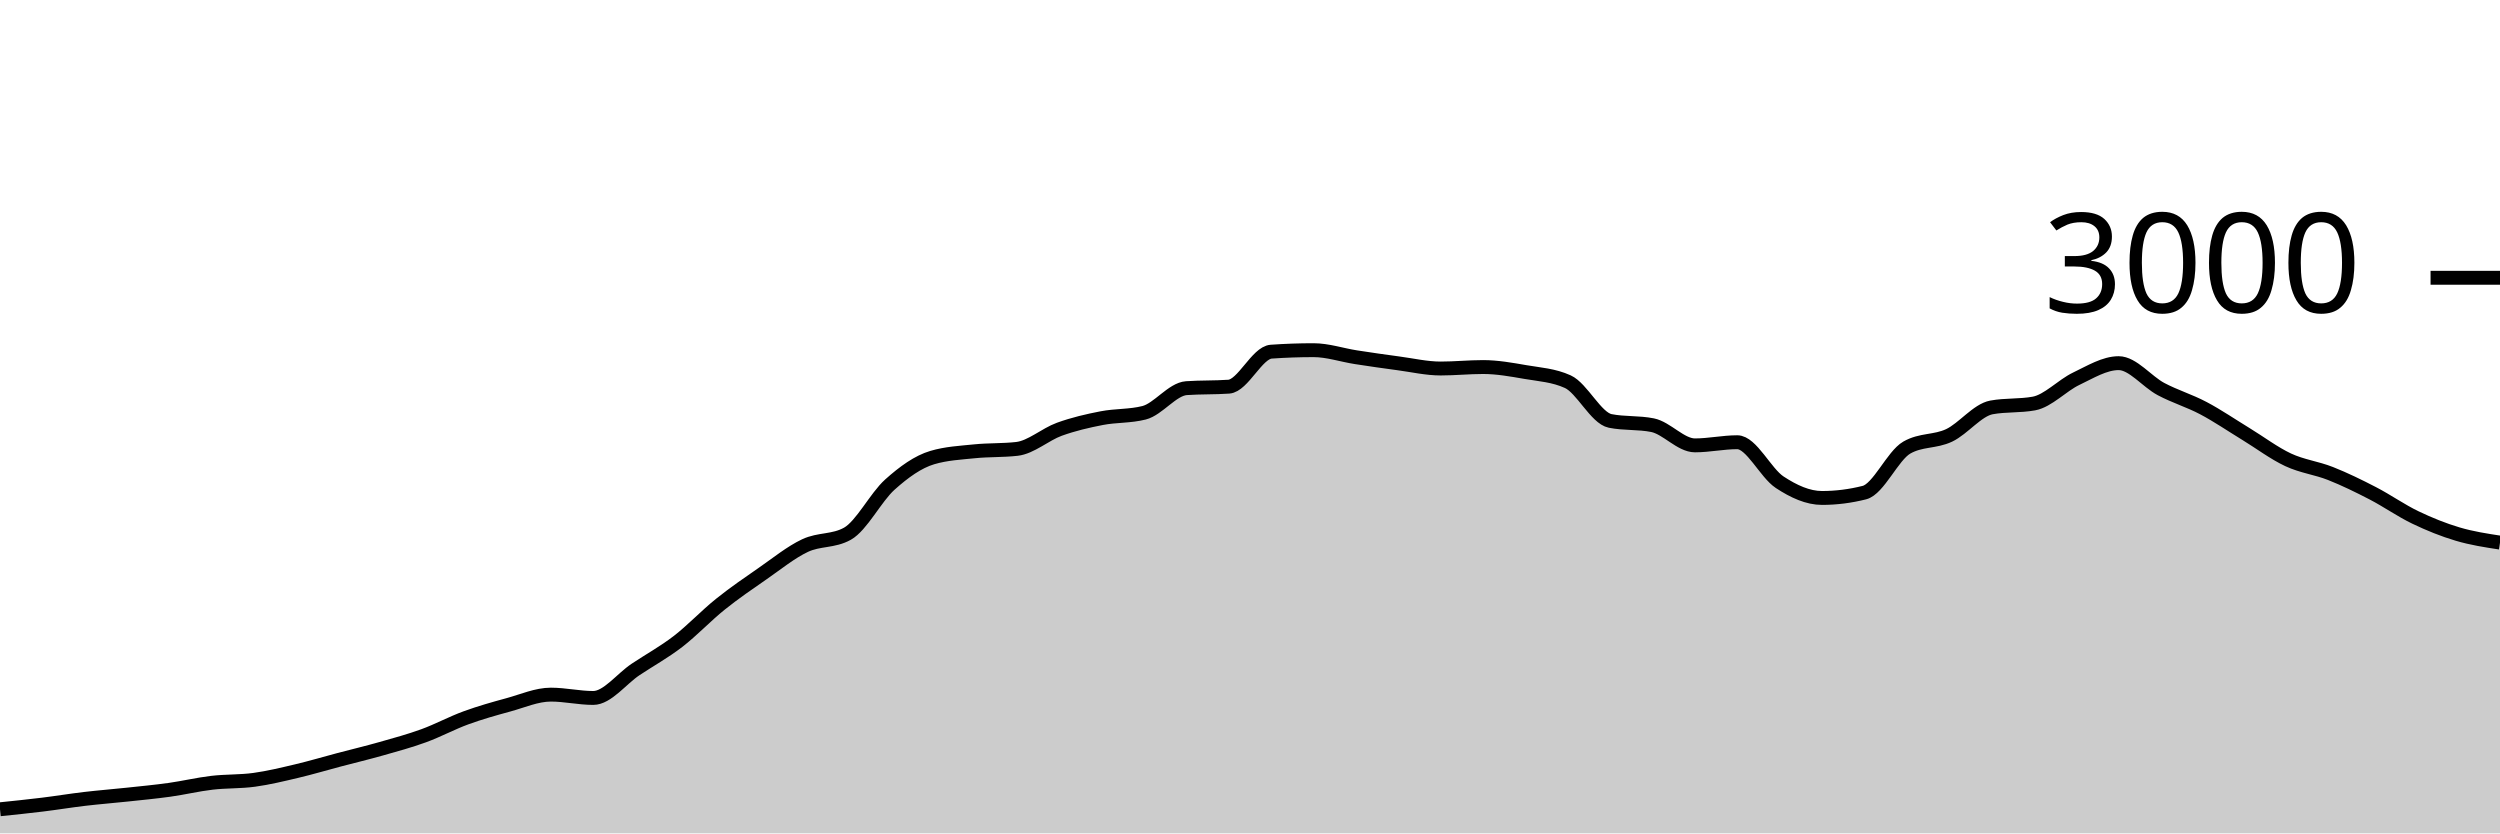
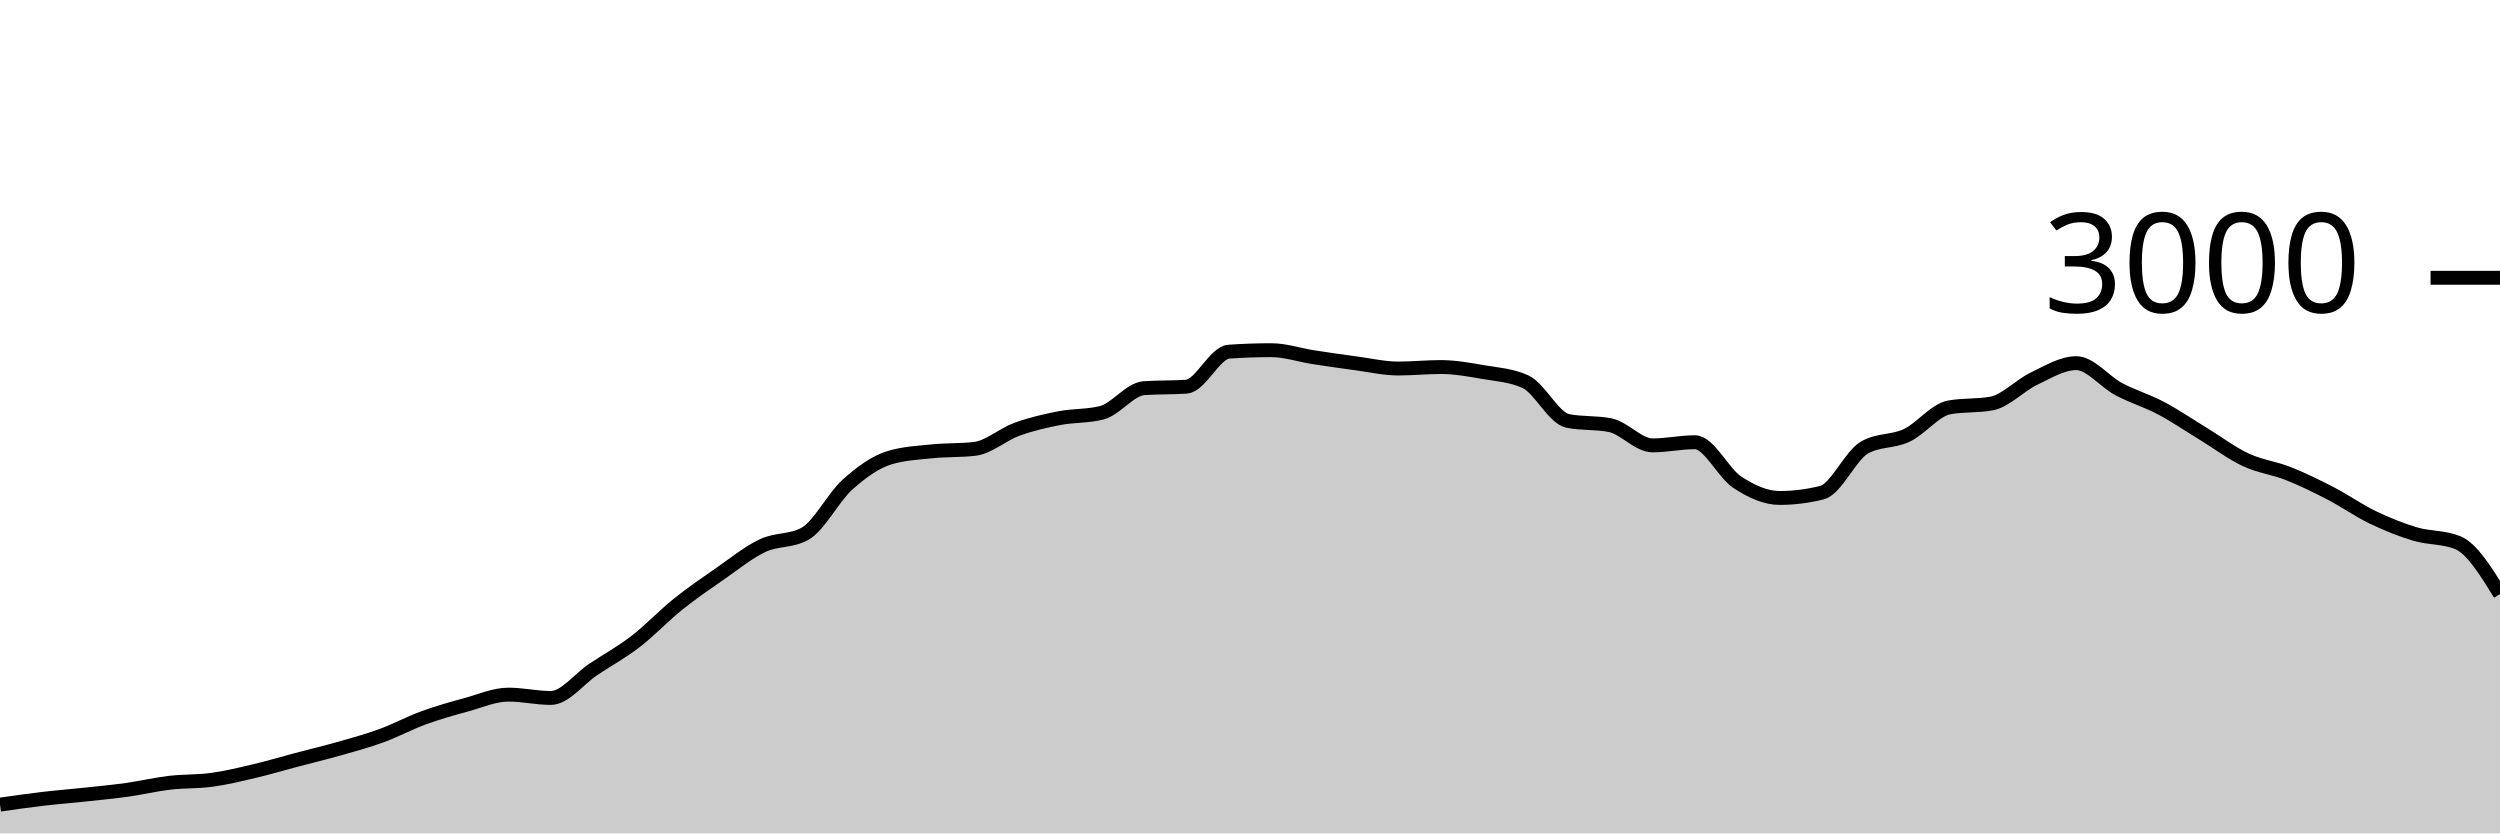
<svg xmlns="http://www.w3.org/2000/svg" viewBox="0 0 180 60">
  <g transform="translate(0,20)">
-     <path class="area" fill="rgba(0, 0, 0, 0.2)" d="M0,38.267C1.017,38.162,2.034,38.058,3.051,37.933C4.068,37.809,5.085,37.64,6.102,37.52C7.119,37.4,8.136,37.322,9.153,37.213C10.169,37.104,11.186,37.009,12.203,36.867C13.22,36.724,14.237,36.48,15.254,36.36C16.271,36.24,17.288,36.287,18.305,36.147C19.322,36.007,20.339,35.76,21.356,35.52C22.373,35.28,23.39,34.976,24.407,34.707C25.424,34.438,26.441,34.196,27.458,33.907C28.475,33.618,29.492,33.344,30.508,32.973C31.525,32.602,32.542,32.051,33.559,31.68C34.576,31.309,35.593,31.024,36.61,30.747C37.627,30.469,38.644,30.013,39.661,30.013C40.678,30.013,41.695,30.253,42.712,30.253C43.729,30.253,44.746,28.878,45.763,28.2C46.78,27.522,47.797,26.969,48.814,26.187C49.831,25.404,50.847,24.322,51.864,23.507C52.881,22.691,53.898,21.998,54.915,21.293C55.932,20.589,56.949,19.758,57.966,19.28C58.983,18.802,60,18.996,61.017,18.427C62.034,17.858,63.051,15.807,64.068,14.893C65.085,13.98,66.102,13.249,67.119,12.947C68.136,12.644,69.153,12.598,70.169,12.493C71.186,12.389,72.203,12.436,73.22,12.32C74.237,12.204,75.254,11.276,76.271,10.907C77.288,10.538,78.305,10.304,79.322,10.107C80.339,9.909,81.356,9.978,82.373,9.72C83.39,9.462,84.407,8.018,85.424,7.947C86.441,7.876,87.458,7.911,88.475,7.84C89.492,7.769,90.508,5.391,91.525,5.32C92.542,5.249,93.559,5.213,94.576,5.213C95.593,5.213,96.61,5.562,97.627,5.72C98.644,5.878,99.661,6.024,100.678,6.16C101.695,6.296,102.712,6.533,103.729,6.533C104.746,6.533,105.763,6.427,106.78,6.427C107.797,6.427,108.814,6.611,109.831,6.787C110.847,6.962,111.864,7.018,112.881,7.48C113.898,7.942,114.915,10.102,115.932,10.307C116.949,10.511,117.966,10.409,118.983,10.613C120,10.818,121.017,12.067,122.034,12.067C123.051,12.067,124.068,11.84,125.085,11.84C126.102,11.84,127.119,14.051,128.136,14.72C129.153,15.389,130.169,15.853,131.186,15.853C132.203,15.853,133.22,15.724,134.237,15.467C135.254,15.209,136.271,12.813,137.288,12.227C138.305,11.64,139.322,11.829,140.339,11.347C141.356,10.864,142.373,9.52,143.39,9.333C144.407,9.147,145.424,9.24,146.441,9.053C147.458,8.867,148.475,7.751,149.492,7.267C150.508,6.782,151.525,6.147,152.542,6.147C153.559,6.147,154.576,7.473,155.593,8.013C156.61,8.553,157.627,8.849,158.644,9.387C159.661,9.924,160.678,10.62,161.695,11.24C162.712,11.86,163.729,12.631,164.746,13.107C165.763,13.582,166.78,13.691,167.797,14.093C168.814,14.496,169.831,14.993,170.847,15.52C171.864,16.047,172.881,16.764,173.898,17.253C174.915,17.742,175.932,18.151,176.949,18.453C177.966,18.756,178.983,18.911,180,19.067L180,40C178.983,40,177.966,40,176.949,40C175.932,40,174.915,40,173.898,40C172.881,40,171.864,40,170.847,40C169.831,40,168.814,40,167.797,40C166.78,40,165.763,40,164.746,40C163.729,40,162.712,40,161.695,40C160.678,40,159.661,40,158.644,40C157.627,40,156.61,40,155.593,40C154.576,40,153.559,40,152.542,40C151.525,40,150.508,40,149.492,40C148.475,40,147.458,40,146.441,40C145.424,40,144.407,40,143.39,40C142.373,40,141.356,40,140.339,40C139.322,40,138.305,40,137.288,40C136.271,40,135.254,40,134.237,40C133.22,40,132.203,40,131.186,40C130.169,40,129.153,40,128.136,40C127.119,40,126.102,40,125.085,40C124.068,40,123.051,40,122.034,40C121.017,40,120,40,118.983,40C117.966,40,116.949,40,115.932,40C114.915,40,113.898,40,112.881,40C111.864,40,110.847,40,109.831,40C108.814,40,107.797,40,106.78,40C105.763,40,104.746,40,103.729,40C102.712,40,101.695,40,100.678,40C99.661,40,98.644,40,97.627,40C96.61,40,95.593,40,94.576,40C93.559,40,92.542,40,91.525,40C90.508,40,89.492,40,88.475,40C87.458,40,86.441,40,85.424,40C84.407,40,83.39,40,82.373,40C81.356,40,80.339,40,79.322,40C78.305,40,77.288,40,76.271,40C75.254,40,74.237,40,73.22,40C72.203,40,71.186,40,70.169,40C69.153,40,68.136,40,67.119,40C66.102,40,65.085,40,64.068,40C63.051,40,62.034,40,61.017,40C60,40,58.983,40,57.966,40C56.949,40,55.932,40,54.915,40C53.898,40,52.881,40,51.864,40C50.847,40,49.831,40,48.814,40C47.797,40,46.78,40,45.763,40C44.746,40,43.729,40,42.712,40C41.695,40,40.678,40,39.661,40C38.644,40,37.627,40,36.61,40C35.593,40,34.576,40,33.559,40C32.542,40,31.525,40,30.508,40C29.492,40,28.475,40,27.458,40C26.441,40,25.424,40,24.407,40C23.39,40,22.373,40,21.356,40C20.339,40,19.322,40,18.305,40C17.288,40,16.271,40,15.254,40C14.237,40,13.22,40,12.203,40C11.186,40,10.169,40,9.153,40C8.136,40,7.119,40,6.102,40C5.085,40,4.068,40,3.051,40C2.034,40,1.017,40,0,40Z" />
-     <path class="line" stroke="black" fill="none" d="M0,38.267C1.017,38.162,2.034,38.058,3.051,37.933C4.068,37.809,5.085,37.64,6.102,37.52C7.119,37.4,8.136,37.322,9.153,37.213C10.169,37.104,11.186,37.009,12.203,36.867C13.22,36.724,14.237,36.48,15.254,36.36C16.271,36.24,17.288,36.287,18.305,36.147C19.322,36.007,20.339,35.76,21.356,35.52C22.373,35.28,23.39,34.976,24.407,34.707C25.424,34.438,26.441,34.196,27.458,33.907C28.475,33.618,29.492,33.344,30.508,32.973C31.525,32.602,32.542,32.051,33.559,31.68C34.576,31.309,35.593,31.024,36.61,30.747C37.627,30.469,38.644,30.013,39.661,30.013C40.678,30.013,41.695,30.253,42.712,30.253C43.729,30.253,44.746,28.878,45.763,28.2C46.78,27.522,47.797,26.969,48.814,26.187C49.831,25.404,50.847,24.322,51.864,23.507C52.881,22.691,53.898,21.998,54.915,21.293C55.932,20.589,56.949,19.758,57.966,19.28C58.983,18.802,60,18.996,61.017,18.427C62.034,17.858,63.051,15.807,64.068,14.893C65.085,13.98,66.102,13.249,67.119,12.947C68.136,12.644,69.153,12.598,70.169,12.493C71.186,12.389,72.203,12.436,73.22,12.32C74.237,12.204,75.254,11.276,76.271,10.907C77.288,10.538,78.305,10.304,79.322,10.107C80.339,9.909,81.356,9.978,82.373,9.72C83.39,9.462,84.407,8.018,85.424,7.947C86.441,7.876,87.458,7.911,88.475,7.84C89.492,7.769,90.508,5.391,91.525,5.32C92.542,5.249,93.559,5.213,94.576,5.213C95.593,5.213,96.61,5.562,97.627,5.72C98.644,5.878,99.661,6.024,100.678,6.16C101.695,6.296,102.712,6.533,103.729,6.533C104.746,6.533,105.763,6.427,106.78,6.427C107.797,6.427,108.814,6.611,109.831,6.787C110.847,6.962,111.864,7.018,112.881,7.48C113.898,7.942,114.915,10.102,115.932,10.307C116.949,10.511,117.966,10.409,118.983,10.613C120,10.818,121.017,12.067,122.034,12.067C123.051,12.067,124.068,11.84,125.085,11.84C126.102,11.84,127.119,14.051,128.136,14.72C129.153,15.389,130.169,15.853,131.186,15.853C132.203,15.853,133.22,15.724,134.237,15.467C135.254,15.209,136.271,12.813,137.288,12.227C138.305,11.64,139.322,11.829,140.339,11.347C141.356,10.864,142.373,9.52,143.39,9.333C144.407,9.147,145.424,9.24,146.441,9.053C147.458,8.867,148.475,7.751,149.492,7.267C150.508,6.782,151.525,6.147,152.542,6.147C153.559,6.147,154.576,7.473,155.593,8.013C156.61,8.553,157.627,8.849,158.644,9.387C159.661,9.924,160.678,10.62,161.695,11.24C162.712,11.86,163.729,12.631,164.746,13.107C165.763,13.582,166.78,13.691,167.797,14.093C168.814,14.496,169.831,14.993,170.847,15.52C171.864,16.047,172.881,16.764,173.898,17.253C174.915,17.742,175.932,18.151,176.949,18.453C177.966,18.756,178.983,18.911,180,19.067" />
+     <path class="area" fill="rgba(0, 0, 0, 0.2)" d="M0,37.933C1.017,37.787,2.034,37.64,3.051,37.52C4.068,37.4,5.085,37.322,6.102,37.213C7.119,37.104,8.136,37.009,9.153,36.867C10.169,36.724,11.186,36.48,12.203,36.36C13.22,36.24,14.237,36.287,15.254,36.147C16.271,36.007,17.288,35.76,18.305,35.52C19.322,35.28,20.339,34.976,21.356,34.707C22.373,34.438,23.39,34.196,24.407,33.907C25.424,33.618,26.441,33.344,27.458,32.973C28.475,32.602,29.492,32.051,30.508,31.68C31.525,31.309,32.542,31.024,33.559,30.747C34.576,30.469,35.593,30.013,36.61,30.013C37.627,30.013,38.644,30.253,39.661,30.253C40.678,30.253,41.695,28.878,42.712,28.2C43.729,27.522,44.746,26.969,45.763,26.187C46.78,25.404,47.797,24.322,48.814,23.507C49.831,22.691,50.847,21.998,51.864,21.293C52.881,20.589,53.898,19.758,54.915,19.28C55.932,18.802,56.949,18.996,57.966,18.427C58.983,17.858,60,15.807,61.017,14.893C62.034,13.98,63.051,13.249,64.068,12.947C65.085,12.644,66.102,12.598,67.119,12.493C68.136,12.389,69.153,12.436,70.169,12.32C71.186,12.204,72.203,11.276,73.22,10.907C74.237,10.538,75.254,10.304,76.271,10.107C77.288,9.909,78.305,9.978,79.322,9.72C80.339,9.462,81.356,8.018,82.373,7.947C83.39,7.876,84.407,7.911,85.424,7.84C86.441,7.769,87.458,5.391,88.475,5.32C89.492,5.249,90.508,5.213,91.525,5.213C92.542,5.213,93.559,5.562,94.576,5.72C95.593,5.878,96.61,6.024,97.627,6.16C98.644,6.296,99.661,6.533,100.678,6.533C101.695,6.533,102.712,6.427,103.729,6.427C104.746,6.427,105.763,6.611,106.78,6.787C107.797,6.962,108.814,7.018,109.831,7.48C110.847,7.942,111.864,10.102,112.881,10.307C113.898,10.511,114.915,10.409,115.932,10.613C116.949,10.818,117.966,12.067,118.983,12.067C120,12.067,121.017,11.84,122.034,11.84C123.051,11.84,124.068,14.051,125.085,14.72C126.102,15.389,127.119,15.853,128.136,15.853C129.153,15.853,130.169,15.724,131.186,15.467C132.203,15.209,133.22,12.813,134.237,12.227C135.254,11.64,136.271,11.829,137.288,11.347C138.305,10.864,139.322,9.52,140.339,9.333C141.356,9.147,142.373,9.24,143.39,9.053C144.407,8.867,145.424,7.751,146.441,7.267C147.458,6.782,148.475,6.147,149.492,6.147C150.508,6.147,151.525,7.473,152.542,8.013C153.559,8.553,154.576,8.849,155.593,9.387C156.61,9.924,157.627,10.62,158.644,11.24C159.661,11.86,160.678,12.631,161.695,13.107C162.712,13.582,163.729,13.691,164.746,14.093C165.763,14.496,166.78,14.993,167.797,15.52C168.814,16.047,169.831,16.764,170.847,17.253C171.864,17.742,172.881,18.151,173.898,18.453C174.915,18.756,175.932,18.658,176.949,19.067C177.966,19.476,178.983,21.124,180,22.773L180,40C178.983,40,177.966,40,176.949,40C175.932,40,174.915,40,173.898,40C172.881,40,171.864,40,170.847,40C169.831,40,168.814,40,167.797,40C166.78,40,165.763,40,164.746,40C163.729,40,162.712,40,161.695,40C160.678,40,159.661,40,158.644,40C157.627,40,156.61,40,155.593,40C154.576,40,153.559,40,152.542,40C151.525,40,150.508,40,149.492,40C148.475,40,147.458,40,146.441,40C145.424,40,144.407,40,143.39,40C142.373,40,141.356,40,140.339,40C139.322,40,138.305,40,137.288,40C136.271,40,135.254,40,134.237,40C133.22,40,132.203,40,131.186,40C130.169,40,129.153,40,128.136,40C127.119,40,126.102,40,125.085,40C124.068,40,123.051,40,122.034,40C121.017,40,120,40,118.983,40C117.966,40,116.949,40,115.932,40C114.915,40,113.898,40,112.881,40C111.864,40,110.847,40,109.831,40C108.814,40,107.797,40,106.78,40C105.763,40,104.746,40,103.729,40C102.712,40,101.695,40,100.678,40C99.661,40,98.644,40,97.627,40C96.61,40,95.593,40,94.576,40C93.559,40,92.542,40,91.525,40C90.508,40,89.492,40,88.475,40C87.458,40,86.441,40,85.424,40C84.407,40,83.39,40,82.373,40C81.356,40,80.339,40,79.322,40C78.305,40,77.288,40,76.271,40C75.254,40,74.237,40,73.22,40C72.203,40,71.186,40,70.169,40C69.153,40,68.136,40,67.119,40C66.102,40,65.085,40,64.068,40C63.051,40,62.034,40,61.017,40C60,40,58.983,40,57.966,40C56.949,40,55.932,40,54.915,40C53.898,40,52.881,40,51.864,40C50.847,40,49.831,40,48.814,40C47.797,40,46.78,40,45.763,40C44.746,40,43.729,40,42.712,40C41.695,40,40.678,40,39.661,40C38.644,40,37.627,40,36.61,40C35.593,40,34.576,40,33.559,40C32.542,40,31.525,40,30.508,40C29.492,40,28.475,40,27.458,40C26.441,40,25.424,40,24.407,40C23.39,40,22.373,40,21.356,40C20.339,40,19.322,40,18.305,40C17.288,40,16.271,40,15.254,40C14.237,40,13.22,40,12.203,40C11.186,40,10.169,40,9.153,40C8.136,40,7.119,40,6.102,40C5.085,40,4.068,40,3.051,40C2.034,40,1.017,40,0,40Z" />
+     <path class="line" stroke="black" fill="none" d="M0,37.933C1.017,37.787,2.034,37.64,3.051,37.52C4.068,37.4,5.085,37.322,6.102,37.213C7.119,37.104,8.136,37.009,9.153,36.867C10.169,36.724,11.186,36.48,12.203,36.36C13.22,36.24,14.237,36.287,15.254,36.147C16.271,36.007,17.288,35.76,18.305,35.52C19.322,35.28,20.339,34.976,21.356,34.707C22.373,34.438,23.39,34.196,24.407,33.907C25.424,33.618,26.441,33.344,27.458,32.973C28.475,32.602,29.492,32.051,30.508,31.68C31.525,31.309,32.542,31.024,33.559,30.747C34.576,30.469,35.593,30.013,36.61,30.013C37.627,30.013,38.644,30.253,39.661,30.253C40.678,30.253,41.695,28.878,42.712,28.2C43.729,27.522,44.746,26.969,45.763,26.187C46.78,25.404,47.797,24.322,48.814,23.507C49.831,22.691,50.847,21.998,51.864,21.293C52.881,20.589,53.898,19.758,54.915,19.28C55.932,18.802,56.949,18.996,57.966,18.427C58.983,17.858,60,15.807,61.017,14.893C62.034,13.98,63.051,13.249,64.068,12.947C65.085,12.644,66.102,12.598,67.119,12.493C68.136,12.389,69.153,12.436,70.169,12.32C71.186,12.204,72.203,11.276,73.22,10.907C74.237,10.538,75.254,10.304,76.271,10.107C77.288,9.909,78.305,9.978,79.322,9.72C80.339,9.462,81.356,8.018,82.373,7.947C83.39,7.876,84.407,7.911,85.424,7.84C86.441,7.769,87.458,5.391,88.475,5.32C89.492,5.249,90.508,5.213,91.525,5.213C92.542,5.213,93.559,5.562,94.576,5.72C95.593,5.878,96.61,6.024,97.627,6.16C98.644,6.296,99.661,6.533,100.678,6.533C101.695,6.533,102.712,6.427,103.729,6.427C104.746,6.427,105.763,6.611,106.78,6.787C107.797,6.962,108.814,7.018,109.831,7.48C110.847,7.942,111.864,10.102,112.881,10.307C113.898,10.511,114.915,10.409,115.932,10.613C116.949,10.818,117.966,12.067,118.983,12.067C120,12.067,121.017,11.84,122.034,11.84C123.051,11.84,124.068,14.051,125.085,14.72C126.102,15.389,127.119,15.853,128.136,15.853C129.153,15.853,130.169,15.724,131.186,15.467C132.203,15.209,133.22,12.813,134.237,12.227C135.254,11.64,136.271,11.829,137.288,11.347C138.305,10.864,139.322,9.52,140.339,9.333C141.356,9.147,142.373,9.24,143.39,9.053C144.407,8.867,145.424,7.751,146.441,7.267C147.458,6.782,148.475,6.147,149.492,6.147C150.508,6.147,151.525,7.473,152.542,8.013C153.559,8.553,154.576,8.849,155.593,9.387C156.61,9.924,157.627,10.62,158.644,11.24C159.661,11.86,160.678,12.631,161.695,13.107C162.712,13.582,163.729,13.691,164.746,14.093C165.763,14.496,166.78,14.993,167.797,15.52C168.814,16.047,169.831,16.764,170.847,17.253C171.864,17.742,172.881,18.151,173.898,18.453C174.915,18.756,175.932,18.658,176.949,19.067C177.966,19.476,178.983,21.124,180,22.773" />
    <path class="axis-ceiling" stroke-width="1" stroke="black" fill="none" d="M175,0L180,0" />
    <text class="axis-ceiling-label" font-family="sans-serif" text-anchor="end" font-size="10px" x="170" y="2.5">3000</text>
  </g>
</svg>
